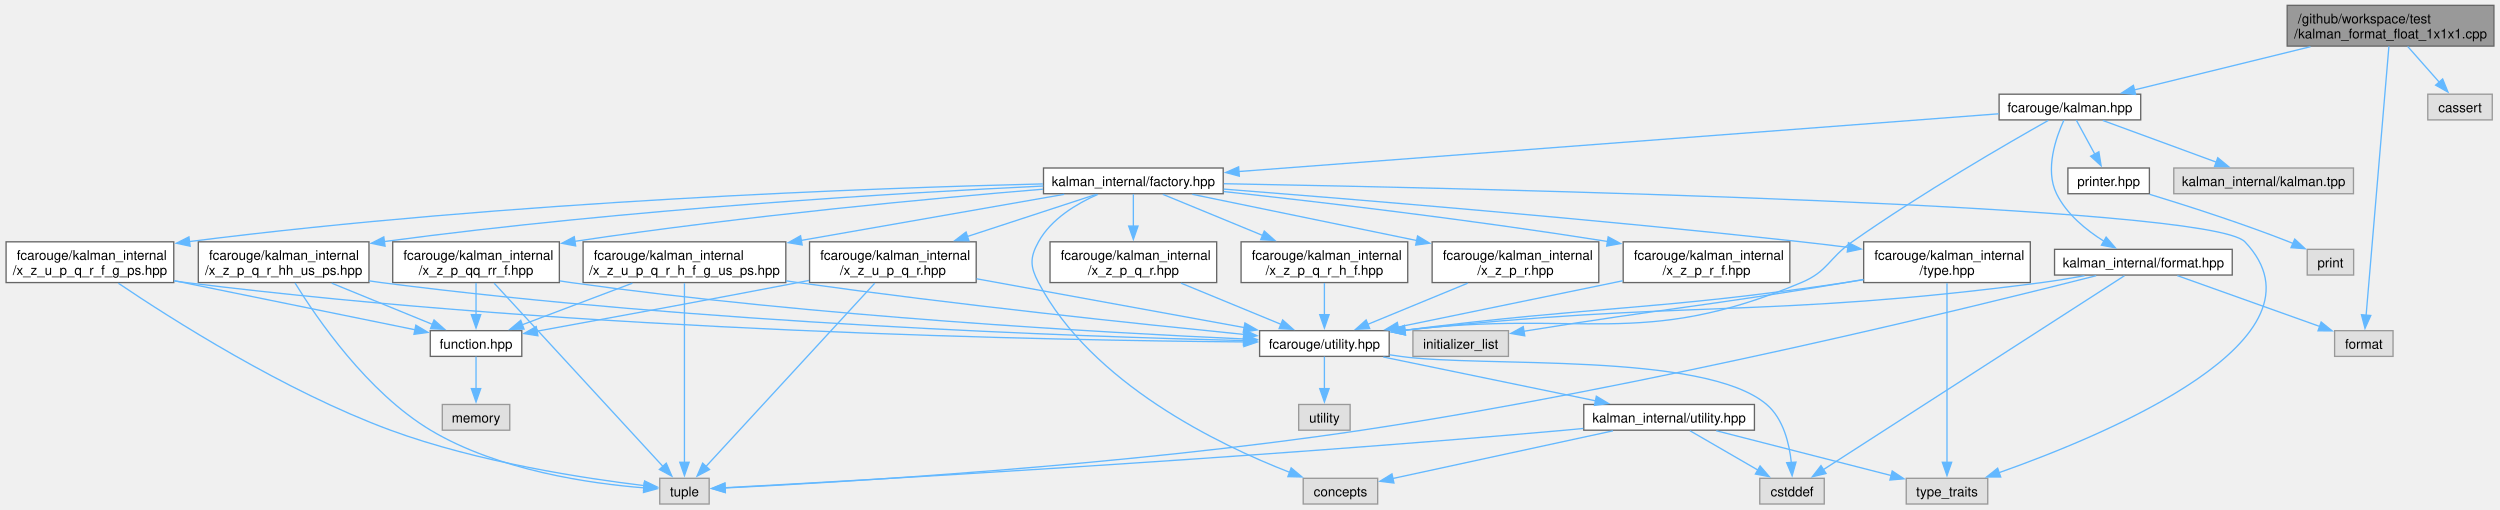
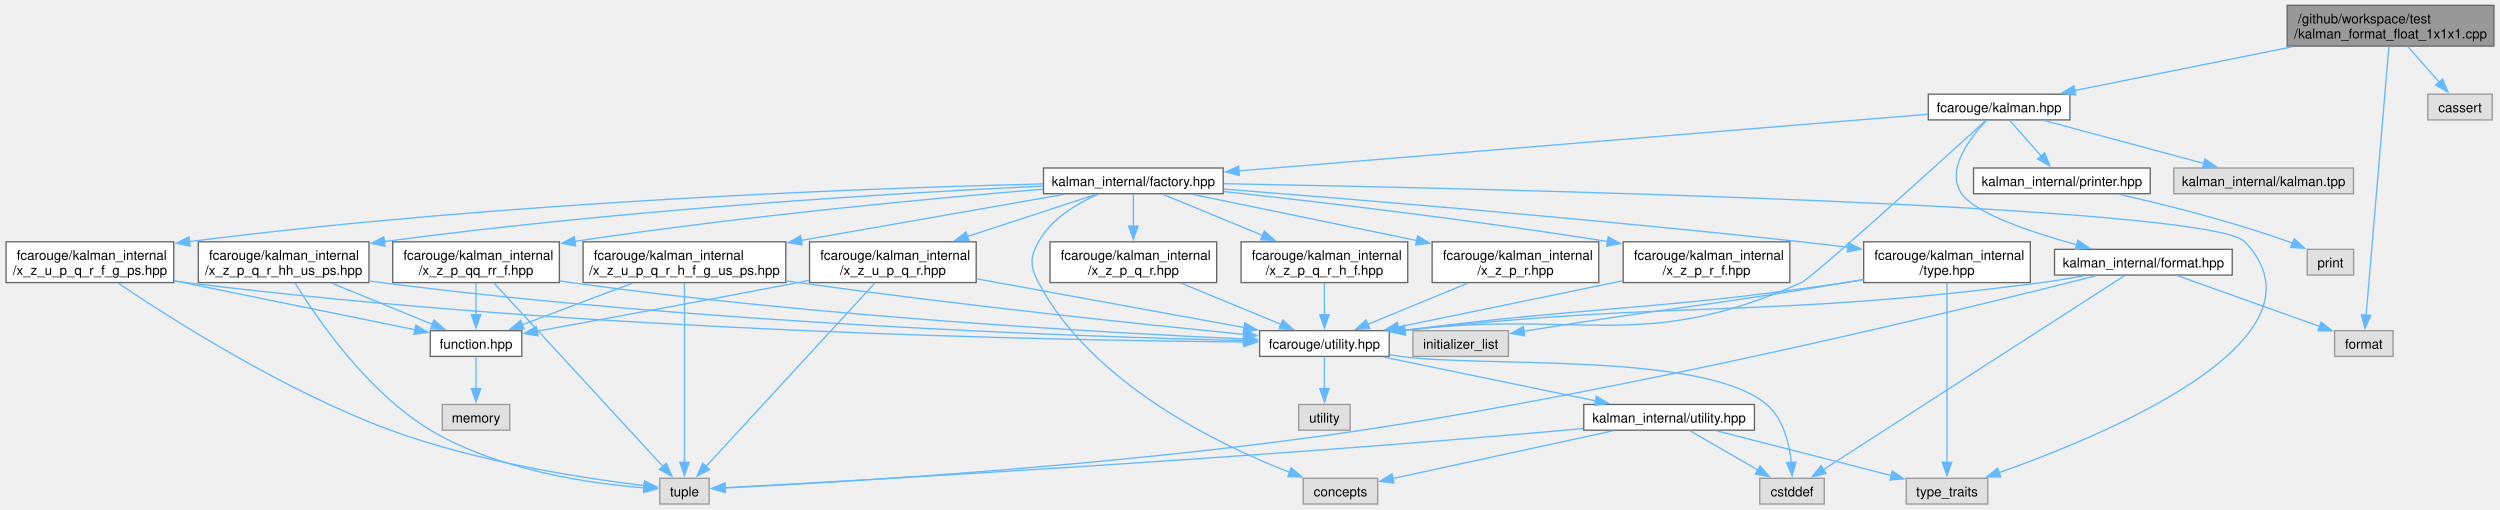
<svg xmlns="http://www.w3.org/2000/svg" xmlns:xlink="http://www.w3.org/1999/xlink" width="1870pt" height="381pt" viewBox="0.00 0.00 1870.12 381.25">
  <g id="graph0" class="graph" transform="scale(1 1) rotate(0) translate(4 377.25)">
    <g id="Node000001" class="node">
      <g id="a_Node000001">
        <a xlink:title=" ">
          <polygon fill="#999999" stroke="#666666" points="1862.12,-373.25 1707.38,-373.25 1707.38,-342.75 1862.12,-342.75 1862.12,-373.25" />
          <text text-anchor="start" x="1715.38" y="-359.75" font-family="Helvetica,sans-Serif" font-size="10.00">/github/workspace/test</text>
          <text text-anchor="middle" x="1784.75" y="-348.5" font-family="Helvetica,sans-Serif" font-size="10.00">/kalman_format_float_1x1x1.cpp</text>
        </a>
      </g>
    </g>
    <g id="Node000002" class="node">
      <g id="a_Node000002">
        <a xlink:href="kalman_8hpp.xhtml" target="_top" xlink:title="The Kalman filter class and library top-level header.">
-           <polygon fill="white" stroke="#666666" points="1597.75,-306.75 1491.75,-306.75 1491.75,-287.5 1597.75,-287.5 1597.75,-306.75" />
-           <text text-anchor="middle" x="1544.75" y="-293.25" font-family="Helvetica,sans-Serif" font-size="10.00">fcarouge/kalman.hpp</text>
+           <polygon fill="white" stroke="#666666" points="1544.75,-306.75 1438.75,-306.75 1438.75,-287.5 1544.75,-287.5 1544.75,-306.75" />
+           <text text-anchor="middle" x="1491.75" y="-293.25" font-family="Helvetica,sans-Serif" font-size="10.00">fcarouge/kalman.hpp</text>
        </a>
      </g>
    </g>
    <g id="edge1_Node000001_Node000002" class="edge">
      <g id="a_edge1_Node000001_Node000002">
        <a xlink:title=" ">
-           <path fill="none" stroke="#63b8ff" d="M1724.81,-342.3C1683.99,-332.28 1630.68,-319.21 1592.69,-309.88" />
-           <polygon fill="#63b8ff" stroke="#63b8ff" points="1593.93,-306.58 1583.38,-307.6 1592.26,-313.38 1593.93,-306.58" />
+           <path fill="none" stroke="#63b8ff" d="M1711.57,-342.3C1660.99,-332.13 1594.7,-318.81 1548.2,-309.47" />
+           <polygon fill="#63b8ff" stroke="#63b8ff" points="1549.09,-306.08 1538.6,-307.54 1547.71,-312.94 1549.09,-306.08" />
        </a>
      </g>
    </g>
    <g id="Node000025" class="node">
      <g id="a_Node000025">
        <a xlink:title=" ">
          <polygon fill="#e0e0e0" stroke="#999999" points="1786.62,-129.75 1742.88,-129.75 1742.88,-110.5 1786.62,-110.5 1786.62,-129.75" />
          <text text-anchor="middle" x="1764.75" y="-116.25" font-family="Helvetica,sans-Serif" font-size="10.00">format</text>
        </a>
      </g>
    </g>
    <g id="edge55_Node000001_Node000025" class="edge">
      <g id="a_edge55_Node000001_Node000025">
        <a xlink:title=" ">
          <path fill="none" stroke="#63b8ff" d="M1783.53,-342.6C1780.1,-302.19 1770.39,-187.65 1766.45,-141.13" />
          <polygon fill="#63b8ff" stroke="#63b8ff" points="1769.96,-141.11 1765.62,-131.44 1762.98,-141.7 1769.96,-141.11" />
        </a>
      </g>
    </g>
    <g id="Node000029" class="node">
      <g id="a_Node000029">
        <a xlink:title=" ">
          <polygon fill="#e0e0e0" stroke="#999999" points="1860.88,-306.75 1812.62,-306.75 1812.62,-287.5 1860.88,-287.5 1860.88,-306.75" />
          <text text-anchor="middle" x="1836.75" y="-293.25" font-family="Helvetica,sans-Serif" font-size="10.00">cassert</text>
        </a>
      </g>
    </g>
    <g id="edge54_Node000001_Node000029" class="edge">
      <g id="a_edge54_Node000001_Node000029">
        <a xlink:title=" ">
          <path fill="none" stroke="#63b8ff" d="M1797.6,-342.45C1804.76,-334.34 1813.72,-324.2 1821.26,-315.66" />
          <polygon fill="#63b8ff" stroke="#63b8ff" points="1823.74,-318.15 1827.73,-308.34 1818.49,-313.51 1823.74,-318.15" />
        </a>
      </g>
    </g>
    <g id="Node000003" class="node">
      <g id="a_Node000003">
        <a xlink:href="factory_8hpp.xhtml" target="_top" xlink:title=" ">
          <polygon fill="white" stroke="#666666" points="911,-251.5 776.5,-251.5 776.5,-232.25 911,-232.25 911,-251.5" />
          <text text-anchor="middle" x="843.75" y="-238" font-family="Helvetica,sans-Serif" font-size="10.00">kalman_internal/factory.hpp</text>
        </a>
      </g>
    </g>
    <g id="edge2_Node000002_Node000003" class="edge">
      <g id="a_edge2_Node000002_Node000003">
        <a xlink:title=" ">
-           <path fill="none" stroke="#63b8ff" d="M1491.49,-292.08C1369,-282.77 1066.79,-259.82 922.67,-248.87" />
-           <polygon fill="#63b8ff" stroke="#63b8ff" points="923.06,-245.39 912.82,-248.12 922.53,-252.37 923.06,-245.39" />
+           <path fill="none" stroke="#63b8ff" d="M1438.45,-291.74C1324.45,-282.38 1056.5,-260.36 922.68,-249.36" />
+           <polygon fill="#63b8ff" stroke="#63b8ff" points="923.09,-245.88 912.84,-248.55 922.52,-252.86 923.09,-245.88" />
        </a>
      </g>
    </g>
    <g id="Node000005" class="node">
      <g id="a_Node000005">
        <a xlink:href="utility_8hpp.xhtml" target="_top" xlink:title="The collection of utilities supporting the library.">
          <polygon fill="white" stroke="#666666" points="1035.25,-129.75 938.25,-129.75 938.25,-110.5 1035.25,-110.5 1035.25,-129.75" />
          <text text-anchor="middle" x="986.75" y="-116.25" font-family="Helvetica,sans-Serif" font-size="10.00">fcarouge/utility.hpp</text>
        </a>
      </g>
    </g>
    <g id="edge52_Node000002_Node000005" class="edge">
      <g id="a_edge52_Node000002_Node000005">
        <a xlink:title=" ">
-           <path fill="none" stroke="#63b8ff" d="M1528.59,-287.13C1498.81,-270.37 1433.6,-232.72 1381.75,-196.25 1364.04,-183.79 1363.71,-174.14 1343.75,-165.75 1223.34,-115.14 1179.24,-146 1046.93,-130.07" />
-           <polygon fill="#63b8ff" stroke="#63b8ff" points="1047.42,-126.6 1037.05,-128.8 1046.53,-133.55 1047.42,-126.6" />
+           <path fill="none" stroke="#63b8ff" d="M1481.78,-287.05C1449.91,-258.08 1352.11,-169.49 1343.75,-165.75 1224.53,-112.39 1179.31,-145.85 1046.93,-130.06" />
+           <polygon fill="#63b8ff" stroke="#63b8ff" points="1047.42,-126.6 1037.05,-128.8 1046.53,-133.54 1047.42,-126.6" />
        </a>
      </g>
    </g>
    <g id="Node000024" class="node">
      <g id="a_Node000024">
        <a xlink:href="format_8hpp.xhtml" target="_top" xlink:title="Formatting support for the Kalman filter.">
          <polygon fill="white" stroke="#666666" points="1666.25,-190.62 1533.25,-190.62 1533.25,-171.38 1666.25,-171.38 1666.25,-190.62" />
          <text text-anchor="middle" x="1599.75" y="-177.12" font-family="Helvetica,sans-Serif" font-size="10.00">kalman_internal/format.hpp</text>
        </a>
      </g>
    </g>
    <g id="edge45_Node000002_Node000024" class="edge">
      <g id="a_edge45_Node000002_Node000024">
        <a xlink:title=" ">
-           <path fill="none" stroke="#63b8ff" d="M1540.28,-287.37C1534.41,-274.6 1525.85,-250.39 1534.75,-232.25 1542.21,-217.05 1556.74,-205.14 1570.16,-196.74" />
-           <polygon fill="#63b8ff" stroke="#63b8ff" points="1571.87,-199.79 1578.77,-191.76 1568.37,-193.73 1571.87,-199.79" />
+           <path fill="none" stroke="#63b8ff" d="M1482.52,-287.31C1470.2,-274.45 1451.29,-250.13 1463.75,-232.25 1474.07,-217.43 1515.54,-203.44 1550,-194" />
+           <polygon fill="#63b8ff" stroke="#63b8ff" points="1550.67,-197.45 1559.43,-191.49 1548.87,-190.68 1550.67,-197.45" />
        </a>
      </g>
    </g>
    <g id="Node000026" class="node">
      <g id="a_Node000026">
        <a xlink:href="printer_8hpp.xhtml" target="_top" xlink:title="Filter decoration support for printing operations.">
-           <polygon fill="white" stroke="#666666" points="1604.25,-251.5 1543.25,-251.5 1543.25,-232.25 1604.25,-232.25 1604.25,-251.5" />
-           <text text-anchor="middle" x="1573.75" y="-238" font-family="Helvetica,sans-Serif" font-size="10.00">printer.hpp</text>
+           <polygon fill="white" stroke="#666666" points="1604.88,-251.5 1472.62,-251.5 1472.62,-232.25 1604.88,-232.25 1604.88,-251.5" />
+           <text text-anchor="middle" x="1538.75" y="-238" font-family="Helvetica,sans-Serif" font-size="10.00">kalman_internal/printer.hpp</text>
        </a>
      </g>
    </g>
    <g id="edge50_Node000002_Node000026" class="edge">
      <g id="a_edge50_Node000002_Node000026">
        <a xlink:title=" ">
-           <path fill="none" stroke="#63b8ff" d="M1549.54,-287.33C1553.29,-280.44 1558.66,-270.59 1563.38,-261.91" />
-           <polygon fill="#63b8ff" stroke="#63b8ff" points="1566.42,-263.64 1568.13,-253.19 1560.28,-260.3 1566.42,-263.64" />
+           <path fill="none" stroke="#63b8ff" d="M1499.51,-287.33C1505.94,-280.05 1515.26,-269.48 1523.21,-260.48" />
+           <polygon fill="#63b8ff" stroke="#63b8ff" points="1525.83,-262.81 1529.82,-252.99 1520.58,-258.18 1525.83,-262.81" />
        </a>
      </g>
    </g>
    <g id="Node000028" class="node">
      <g id="a_Node000028">
        <a xlink:title=" ">
          <polygon fill="#e0e0e0" stroke="#999999" points="1757,-251.5 1622.5,-251.5 1622.5,-232.25 1757,-232.25 1757,-251.5" />
          <text text-anchor="middle" x="1689.75" y="-238" font-family="Helvetica,sans-Serif" font-size="10.00">kalman_internal/kalman.tpp</text>
        </a>
      </g>
    </g>
    <g id="edge53_Node000002_Node000028" class="edge">
      <g id="a_edge53_Node000002_Node000028">
        <a xlink:title=" ">
-           <path fill="none" stroke="#63b8ff" d="M1569.35,-287.09C1592.68,-278.52 1627.99,-265.56 1654.35,-255.88" />
-           <polygon fill="#63b8ff" stroke="#63b8ff" points="1655.43,-259.21 1663.61,-252.47 1653.02,-252.64 1655.43,-259.21" />
+           <path fill="none" stroke="#63b8ff" d="M1525.34,-287.09C1558.33,-278.22 1608.88,-264.62 1645.21,-254.85" />
+           <polygon fill="#63b8ff" stroke="#63b8ff" points="1645.79,-258.32 1654.54,-252.35 1643.97,-251.56 1645.79,-258.32" />
        </a>
      </g>
    </g>
    <g id="Node000004" class="node">
      <g id="a_Node000004">
        <a xlink:href="type_8hpp.xhtml" target="_top" xlink:title=" ">
          <polygon fill="white" stroke="#666666" points="1515.12,-196.25 1390.38,-196.25 1390.38,-165.75 1515.12,-165.75 1515.12,-196.25" />
          <text text-anchor="start" x="1398.38" y="-182.75" font-family="Helvetica,sans-Serif" font-size="10.00">fcarouge/kalman_internal</text>
          <text text-anchor="middle" x="1452.75" y="-171.5" font-family="Helvetica,sans-Serif" font-size="10.00">/type.hpp</text>
        </a>
      </g>
    </g>
    <g id="edge3_Node000003_Node000004" class="edge">
      <g id="a_edge3_Node000003_Node000004">
        <a xlink:title=" ">
          <path fill="none" stroke="#63b8ff" d="M911.37,-235.72C1007.55,-228.2 1189.33,-213.23 1343.75,-196.25 1355.11,-195 1367.11,-193.56 1378.84,-192.08" />
          <polygon fill="#63b8ff" stroke="#63b8ff" points="1379,-195.59 1388.48,-190.85 1378.11,-188.64 1379,-195.59" />
        </a>
      </g>
    </g>
    <g id="Node000007" class="node">
      <g id="a_Node000007">
        <a xlink:title=" ">
          <polygon fill="#e0e0e0" stroke="#999999" points="1026.62,-19.25 970.88,-19.25 970.88,0 1026.62,0 1026.62,-19.25" />
          <text text-anchor="middle" x="998.75" y="-5.75" font-family="Helvetica,sans-Serif" font-size="10.00">concepts</text>
        </a>
      </g>
    </g>
    <g id="edge43_Node000003_Node000007" class="edge">
      <g id="a_edge43_Node000003_Node000007">
        <a xlink:title=" ">
          <path fill="none" stroke="#63b8ff" d="M817.17,-231.76C801.2,-224.75 782.19,-213.33 772.75,-196.25 766.19,-184.39 766.43,-177.74 772.75,-165.75 812.49,-90.27 907.38,-44.44 960.71,-23.74" />
          <polygon fill="#63b8ff" stroke="#63b8ff" points="961.88,-27.04 970,-20.24 959.41,-20.49 961.88,-27.04" />
        </a>
      </g>
    </g>
    <g id="Node000010" class="node">
      <g id="a_Node000010">
        <a xlink:title=" ">
          <polygon fill="#e0e0e0" stroke="#999999" points="1483.25,-19.25 1422.25,-19.25 1422.25,0 1483.25,0 1483.25,-19.25" />
          <text text-anchor="middle" x="1452.75" y="-5.75" font-family="Helvetica,sans-Serif" font-size="10.00">type_traits</text>
        </a>
      </g>
    </g>
    <g id="edge44_Node000003_Node000010" class="edge">
      <g id="a_edge44_Node000003_Node000010">
        <a xlink:title=" ">
          <path fill="none" stroke="#63b8ff" d="M911.46,-239.75C1105.21,-236.21 1649.6,-223.84 1675.75,-196.25 1744.59,-123.62 1572.3,-51.93 1491.67,-23.46" />
          <polygon fill="#63b8ff" stroke="#63b8ff" points="1492.96,-20.2 1482.36,-20.23 1490.66,-26.82 1492.96,-20.2" />
        </a>
      </g>
    </g>
    <g id="Node000013" class="node">
      <g id="a_Node000013">
        <a xlink:href="x__z__p__q__r_8hpp.xhtml" target="_top" xlink:title=" ">
          <polygon fill="white" stroke="#666666" points="906.12,-196.25 781.38,-196.25 781.38,-165.75 906.12,-165.75 906.12,-196.25" />
          <text text-anchor="start" x="789.38" y="-182.75" font-family="Helvetica,sans-Serif" font-size="10.00">fcarouge/kalman_internal</text>
          <text text-anchor="middle" x="843.75" y="-171.5" font-family="Helvetica,sans-Serif" font-size="10.00">/x_z_p_q_r.hpp</text>
        </a>
      </g>
    </g>
    <g id="edge14_Node000003_Node000013" class="edge">
      <g id="a_edge14_Node000003_Node000013">
        <a xlink:title=" ">
          <path fill="none" stroke="#63b8ff" d="M843.75,-231.93C843.75,-225.48 843.75,-216.41 843.75,-207.76" />
          <polygon fill="#63b8ff" stroke="#63b8ff" points="847.25,-208.05 843.75,-198.05 840.25,-208.05 847.25,-208.05" />
        </a>
      </g>
    </g>
    <g id="Node000014" class="node">
      <g id="a_Node000014">
        <a xlink:href="x__z__p__q__r__h__f_8hpp.xhtml" target="_top" xlink:title=" ">
          <polygon fill="white" stroke="#666666" points="1049.12,-196.25 924.38,-196.25 924.38,-165.75 1049.12,-165.75 1049.12,-196.25" />
          <text text-anchor="start" x="932.38" y="-182.75" font-family="Helvetica,sans-Serif" font-size="10.00">fcarouge/kalman_internal</text>
          <text text-anchor="middle" x="986.75" y="-171.5" font-family="Helvetica,sans-Serif" font-size="10.00">/x_z_p_q_r_h_f.hpp</text>
        </a>
      </g>
    </g>
    <g id="edge16_Node000003_Node000014" class="edge">
      <g id="a_edge16_Node000003_Node000014">
        <a xlink:title=" ">
          <path fill="none" stroke="#63b8ff" d="M865.78,-231.8C885.66,-223.62 915.55,-211.31 940.64,-200.98" />
          <polygon fill="#63b8ff" stroke="#63b8ff" points="941.74,-204.31 949.66,-197.27 939.08,-197.84 941.74,-204.31" />
        </a>
      </g>
    </g>
    <g id="Node000015" class="node">
      <g id="a_Node000015">
        <a xlink:href="x__z__p__q__r__hh__us__ps_8hpp.xhtml" target="_top" xlink:title=" ">
          <polygon fill="white" stroke="#666666" points="271.62,-196.25 143.88,-196.25 143.88,-165.75 271.62,-165.75 271.62,-196.25" />
          <text text-anchor="start" x="151.88" y="-182.75" font-family="Helvetica,sans-Serif" font-size="10.00">fcarouge/kalman_internal</text>
          <text text-anchor="middle" x="207.75" y="-171.5" font-family="Helvetica,sans-Serif" font-size="10.00">/x_z_p_q_r_hh_us_ps.hpp</text>
        </a>
      </g>
    </g>
    <g id="edge18_Node000003_Node000015" class="edge">
      <g id="a_edge18_Node000003_Node000015">
        <a xlink:title=" ">
          <path fill="none" stroke="#63b8ff" d="M776.32,-238.01C672.53,-233.06 467.2,-221.09 283.03,-196.45" />
          <polygon fill="#63b8ff" stroke="#63b8ff" points="283.65,-193 273.28,-195.13 282.71,-199.94 283.65,-193" />
        </a>
      </g>
    </g>
    <g id="Node000018" class="node">
      <g id="a_Node000018">
        <a xlink:href="x__z__p__qq__rr__f_8hpp.xhtml" target="_top" xlink:title=" ">
          <polygon fill="white" stroke="#666666" points="414.12,-196.25 289.38,-196.25 289.38,-165.75 414.12,-165.75 414.12,-196.25" />
          <text text-anchor="start" x="297.38" y="-182.75" font-family="Helvetica,sans-Serif" font-size="10.00">fcarouge/kalman_internal</text>
          <text text-anchor="middle" x="351.75" y="-171.5" font-family="Helvetica,sans-Serif" font-size="10.00">/x_z_p_qq_rr_f.hpp</text>
        </a>
      </g>
    </g>
    <g id="edge23_Node000003_Node000018" class="edge">
      <g id="a_edge23_Node000003_Node000018">
        <a xlink:title=" ">
          <path fill="none" stroke="#63b8ff" d="M776.06,-235.64C695.03,-228.94 555.02,-215.99 425.69,-196.61" />
          <polygon fill="#63b8ff" stroke="#63b8ff" points="426.32,-193.17 415.91,-195.13 425.27,-200.09 426.32,-193.17" />
        </a>
      </g>
    </g>
    <g id="Node000019" class="node">
      <g id="a_Node000019">
        <a xlink:href="x__z__p__r_8hpp.xhtml" target="_top" xlink:title=" ">
          <polygon fill="white" stroke="#666666" points="1192.12,-196.25 1067.38,-196.25 1067.38,-165.75 1192.12,-165.75 1192.12,-196.25" />
          <text text-anchor="start" x="1075.38" y="-182.75" font-family="Helvetica,sans-Serif" font-size="10.00">fcarouge/kalman_internal</text>
          <text text-anchor="middle" x="1129.75" y="-171.5" font-family="Helvetica,sans-Serif" font-size="10.00">/x_z_p_r.hpp</text>
        </a>
      </g>
    </g>
    <g id="edge27_Node000003_Node000019" class="edge">
      <g id="a_edge27_Node000003_Node000019">
        <a xlink:title=" ">
          <path fill="none" stroke="#63b8ff" d="M887.81,-231.8C932.57,-222.59 1002.71,-208.15 1055.96,-197.19" />
          <polygon fill="#63b8ff" stroke="#63b8ff" points="1056.48,-200.66 1065.57,-195.21 1055.07,-193.8 1056.48,-200.66" />
        </a>
      </g>
    </g>
    <g id="Node000020" class="node">
      <g id="a_Node000020">
        <a xlink:href="x__z__p__r__f_8hpp.xhtml" target="_top" xlink:title=" ">
          <polygon fill="white" stroke="#666666" points="1335.12,-196.25 1210.38,-196.25 1210.38,-165.75 1335.12,-165.75 1335.12,-196.25" />
          <text text-anchor="start" x="1218.38" y="-182.75" font-family="Helvetica,sans-Serif" font-size="10.00">fcarouge/kalman_internal</text>
          <text text-anchor="middle" x="1272.75" y="-171.5" font-family="Helvetica,sans-Serif" font-size="10.00">/x_z_p_r_f.hpp</text>
        </a>
      </g>
    </g>
    <g id="edge29_Node000003_Node000020" class="edge">
      <g id="a_edge29_Node000003_Node000020">
        <a xlink:title=" ">
          <path fill="none" stroke="#63b8ff" d="M911.4,-233.87C980.89,-226.34 1092.44,-213.36 1198.71,-196.5" />
          <polygon fill="#63b8ff" stroke="#63b8ff" points="1199.15,-199.98 1208.47,-194.94 1198.05,-193.06 1199.15,-199.98" />
        </a>
      </g>
    </g>
    <g id="Node000021" class="node">
      <g id="a_Node000021">
        <a xlink:href="x__z__u__p__q__r_8hpp.xhtml" target="_top" xlink:title=" ">
          <polygon fill="white" stroke="#666666" points="726.12,-196.25 601.38,-196.25 601.38,-165.75 726.12,-165.75 726.12,-196.25" />
          <text text-anchor="start" x="609.38" y="-182.75" font-family="Helvetica,sans-Serif" font-size="10.00">fcarouge/kalman_internal</text>
          <text text-anchor="middle" x="663.75" y="-171.5" font-family="Helvetica,sans-Serif" font-size="10.00">/x_z_u_p_q_r.hpp</text>
        </a>
      </g>
    </g>
    <g id="edge31_Node000003_Node000021" class="edge">
      <g id="a_edge31_Node000003_Node000021">
        <a xlink:title=" ">
          <path fill="none" stroke="#63b8ff" d="M816.02,-231.8C790.33,-223.4 751.35,-210.65 719.26,-200.16" />
          <polygon fill="#63b8ff" stroke="#63b8ff" points="720.71,-196.95 710.12,-197.17 718.53,-203.6 720.71,-196.95" />
        </a>
      </g>
    </g>
    <g id="Node000022" class="node">
      <g id="a_Node000022">
        <a xlink:href="x__z__u__p__q__r__f__g__ps_8hpp.xhtml" target="_top" xlink:title=" ">
          <polygon fill="white" stroke="#666666" points="125.5,-196.25 0,-196.25 0,-165.75 125.5,-165.75 125.5,-196.25" />
          <text text-anchor="start" x="8" y="-182.75" font-family="Helvetica,sans-Serif" font-size="10.00">fcarouge/kalman_internal</text>
          <text text-anchor="middle" x="62.75" y="-171.5" font-family="Helvetica,sans-Serif" font-size="10.00">/x_z_u_p_q_r_f_g_ps.hpp</text>
        </a>
      </g>
    </g>
    <g id="edge35_Node000003_Node000022" class="edge">
      <g id="a_edge35_Node000003_Node000022">
        <a xlink:title=" ">
          <path fill="none" stroke="#63b8ff" d="M776.01,-239.6C651.43,-236.59 377.43,-226.96 136.95,-196.41" />
          <polygon fill="#63b8ff" stroke="#63b8ff" points="137.75,-192.99 127.39,-195.18 136.86,-199.93 137.75,-192.99" />
        </a>
      </g>
    </g>
    <g id="Node000023" class="node">
      <g id="a_Node000023">
        <a xlink:href="x__z__u__p__q__r__h__f__g__us__ps_8hpp.xhtml" target="_top" xlink:title=" ">
          <polygon fill="white" stroke="#666666" points="583.62,-196.25 431.88,-196.25 431.88,-165.75 583.62,-165.75 583.62,-196.25" />
          <text text-anchor="start" x="439.88" y="-182.75" font-family="Helvetica,sans-Serif" font-size="10.00">fcarouge/kalman_internal</text>
          <text text-anchor="middle" x="507.75" y="-171.5" font-family="Helvetica,sans-Serif" font-size="10.00">/x_z_u_p_q_r_h_f_g_us_ps.hpp</text>
        </a>
      </g>
    </g>
    <g id="edge39_Node000003_Node000023" class="edge">
      <g id="a_edge39_Node000003_Node000023">
        <a xlink:title=" ">
          <path fill="none" stroke="#63b8ff" d="M791.99,-231.8C739.54,-222.62 657.46,-208.23 594.95,-197.28" />
          <polygon fill="#63b8ff" stroke="#63b8ff" points="595.86,-193.89 585.41,-195.61 594.65,-200.78 595.86,-193.89" />
        </a>
      </g>
    </g>
    <g id="edge4_Node000004_Node000005" class="edge">
      <g id="a_edge4_Node000004_Node000005">
        <a xlink:title=" ">
          <path fill="none" stroke="#63b8ff" d="M1390.19,-167.87C1385.65,-167.11 1381.13,-166.4 1376.75,-165.75 1233.08,-144.55 1193.3,-148.67 1046.75,-130.09" />
          <polygon fill="#63b8ff" stroke="#63b8ff" points="1047.41,-126.64 1037.05,-128.84 1046.52,-133.59 1047.41,-126.64" />
        </a>
      </g>
    </g>
    <g id="edge13_Node000004_Node000010" class="edge">
      <g id="a_edge13_Node000004_Node000010">
        <a xlink:title=" ">
          <path fill="none" stroke="#63b8ff" d="M1452.75,-165.27C1452.75,-135.01 1452.75,-65.8 1452.75,-31.16" />
          <polygon fill="#63b8ff" stroke="#63b8ff" points="1456.25,-31.25 1452.75,-21.25 1449.25,-31.25 1456.25,-31.25" />
        </a>
      </g>
    </g>
    <g id="Node000012" class="node">
      <g id="a_Node000012">
        <a xlink:title=" ">
          <polygon fill="#e0e0e0" stroke="#999999" points="1124.5,-129.75 1053,-129.75 1053,-110.5 1124.5,-110.5 1124.5,-129.75" />
          <text text-anchor="middle" x="1088.75" y="-116.25" font-family="Helvetica,sans-Serif" font-size="10.00">initializer_list</text>
        </a>
      </g>
    </g>
    <g id="edge12_Node000004_Node000012" class="edge">
      <g id="a_edge12_Node000004_Node000012">
        <a xlink:title=" ">
          <path fill="none" stroke="#63b8ff" d="M1390.16,-168.08C1385.62,-167.28 1381.12,-166.49 1376.75,-165.75 1271.27,-147.89 1244.36,-146.84 1138.75,-129.75 1137.76,-129.59 1136.76,-129.43 1135.75,-129.26" />
          <polygon fill="#63b8ff" stroke="#63b8ff" points="1136.72,-125.87 1126.28,-127.68 1135.57,-132.78 1136.72,-125.87" />
        </a>
      </g>
    </g>
    <g id="Node000006" class="node">
      <g id="a_Node000006">
        <a xlink:href="kalman__internal_2utility_8hpp.xhtml" target="_top" xlink:title=" ">
          <polygon fill="white" stroke="#666666" points="1308.62,-74.5 1180.88,-74.5 1180.88,-55.25 1308.62,-55.25 1308.62,-74.5" />
          <text text-anchor="middle" x="1244.75" y="-61" font-family="Helvetica,sans-Serif" font-size="10.00">kalman_internal/utility.hpp</text>
        </a>
      </g>
    </g>
    <g id="edge5_Node000005_Node000006" class="edge">
      <g id="a_edge5_Node000005_Node000006">
        <a xlink:title=" ">
          <path fill="none" stroke="#63b8ff" d="M1030.81,-110.03C1074.78,-100.96 1142.45,-86.99 1189.88,-77.2" />
          <polygon fill="#63b8ff" stroke="#63b8ff" points="1190.3,-80.69 1199.39,-75.24 1188.89,-73.83 1190.3,-80.69" />
        </a>
      </g>
    </g>
    <g id="Node000008" class="node">
      <g id="a_Node000008">
        <a xlink:title=" ">
          <polygon fill="#e0e0e0" stroke="#999999" points="1360.88,-19.25 1312.62,-19.25 1312.62,0 1360.88,0 1360.88,-19.25" />
          <text text-anchor="middle" x="1336.75" y="-5.75" font-family="Helvetica,sans-Serif" font-size="10.00">cstddef</text>
        </a>
      </g>
    </g>
    <g id="edge10_Node000005_Node000008" class="edge">
      <g id="a_edge10_Node000005_Node000008">
        <a xlink:title=" ">
          <path fill="none" stroke="#63b8ff" d="M1035.56,-111.68C1038.33,-111.27 1041.07,-110.88 1043.75,-110.5 1104.56,-101.91 1271.02,-114.35 1317.75,-74.5 1330.28,-63.82 1334.75,-45.27 1336.25,-30.91" />
          <polygon fill="#63b8ff" stroke="#63b8ff" points="1339.73,-31.37 1336.84,-21.17 1332.74,-30.94 1339.73,-31.37" />
        </a>
      </g>
    </g>
    <g id="Node000011" class="node">
      <g id="a_Node000011">
        <a xlink:title=" ">
          <polygon fill="#e0e0e0" stroke="#999999" points="1006,-74.5 967.5,-74.5 967.5,-55.25 1006,-55.25 1006,-74.5" />
          <text text-anchor="middle" x="986.75" y="-61" font-family="Helvetica,sans-Serif" font-size="10.00">utility</text>
        </a>
      </g>
    </g>
    <g id="edge11_Node000005_Node000011" class="edge">
      <g id="a_edge11_Node000005_Node000011">
        <a xlink:title=" ">
          <path fill="none" stroke="#63b8ff" d="M986.75,-110.33C986.75,-103.82 986.75,-94.67 986.75,-86.37" />
          <polygon fill="#63b8ff" stroke="#63b8ff" points="990.25,-86.37 986.75,-76.37 983.25,-86.37 990.25,-86.37" />
        </a>
      </g>
    </g>
    <g id="edge6_Node000006_Node000007" class="edge">
      <g id="a_edge6_Node000006_Node000007">
        <a xlink:title=" ">
          <path fill="none" stroke="#63b8ff" d="M1202.74,-54.78C1156.54,-44.78 1082.89,-28.84 1037.87,-19.09" />
          <polygon fill="#63b8ff" stroke="#63b8ff" points="1038.79,-15.71 1028.28,-17.02 1037.31,-22.55 1038.79,-15.71" />
        </a>
      </g>
    </g>
    <g id="edge7_Node000006_Node000008" class="edge">
      <g id="a_edge7_Node000006_Node000008">
        <a xlink:title=" ">
          <path fill="none" stroke="#63b8ff" d="M1260.36,-54.84C1274.37,-46.73 1295.18,-34.68 1311.55,-25.21" />
          <polygon fill="#63b8ff" stroke="#63b8ff" points="1312.86,-28.5 1319.76,-20.46 1309.35,-22.44 1312.86,-28.5" />
        </a>
      </g>
    </g>
    <g id="Node000009" class="node">
      <g id="a_Node000009">
        <a xlink:title=" ">
          <polygon fill="#e0e0e0" stroke="#999999" points="526.25,-19.25 489.25,-19.25 489.25,0 526.25,0 526.25,-19.25" />
          <text text-anchor="middle" x="507.75" y="-5.75" font-family="Helvetica,sans-Serif" font-size="10.00">tuple</text>
        </a>
      </g>
    </g>
    <g id="edge8_Node000006_Node000009" class="edge">
      <g id="a_edge8_Node000006_Node000009">
        <a xlink:title=" ">
          <path fill="none" stroke="#63b8ff" d="M1180.5,-56.55C1175.85,-56.09 1171.23,-55.65 1166.75,-55.25 924.63,-33.68 631.63,-17.23 538.02,-12.22" />
          <polygon fill="#63b8ff" stroke="#63b8ff" points="538.33,-8.73 528.16,-11.69 537.96,-15.72 538.33,-8.73" />
        </a>
      </g>
    </g>
    <g id="edge9_Node000006_Node000010" class="edge">
      <g id="a_edge9_Node000006_Node000010">
        <a xlink:title=" ">
          <path fill="none" stroke="#63b8ff" d="M1280.03,-54.84C1316.32,-45.55 1372.82,-31.09 1411.23,-21.25" />
          <polygon fill="#63b8ff" stroke="#63b8ff" points="1411.76,-24.73 1420.58,-18.86 1410.02,-17.95 1411.76,-24.73" />
        </a>
      </g>
    </g>
    <g id="edge15_Node000013_Node000005" class="edge">
      <g id="a_edge15_Node000013_Node000005">
        <a xlink:title=" ">
          <path fill="none" stroke="#63b8ff" d="M879.47,-165.3C902.4,-155.85 931.94,-143.69 954.22,-134.52" />
          <polygon fill="#63b8ff" stroke="#63b8ff" points="955.51,-137.77 963.42,-130.73 952.84,-131.3 955.51,-137.77" />
        </a>
      </g>
    </g>
    <g id="edge17_Node000014_Node000005" class="edge">
      <g id="a_edge17_Node000014_Node000005">
        <a xlink:title=" ">
          <path fill="none" stroke="#63b8ff" d="M986.75,-165.45C986.75,-158.21 986.75,-149.34 986.75,-141.44" />
          <polygon fill="#63b8ff" stroke="#63b8ff" points="990.25,-141.71 986.75,-131.71 983.25,-141.71 990.25,-141.71" />
        </a>
      </g>
    </g>
    <g id="edge19_Node000015_Node000005" class="edge">
      <g id="a_edge19_Node000015_Node000005">
        <a xlink:title=" ">
          <path fill="none" stroke="#63b8ff" d="M271.77,-167.02C274.8,-166.55 277.8,-166.13 280.75,-165.75 518.53,-135.16 804.17,-125.27 926.44,-122.3" />
          <polygon fill="#63b8ff" stroke="#63b8ff" points="926.33,-125.81 936.24,-122.07 926.16,-118.81 926.33,-125.81" />
        </a>
      </g>
    </g>
    <g id="edge22_Node000015_Node000009" class="edge">
      <g id="a_edge22_Node000015_Node000009">
        <a xlink:title=" ">
          <path fill="none" stroke="#63b8ff" d="M216.27,-165.44C232.49,-139.08 270.43,-83.58 317.75,-55.25 368.36,-24.95 437.99,-15.23 477.38,-12.1" />
          <polygon fill="#63b8ff" stroke="#63b8ff" points="477.56,-15.6 487.3,-11.42 477.08,-8.61 477.56,-15.6" />
        </a>
      </g>
    </g>
    <g id="Node000016" class="node">
      <g id="a_Node000016">
        <a xlink:href="function_8hpp.xhtml" target="_top" xlink:title=" ">
          <polygon fill="white" stroke="#666666" points="386,-129.75 317.5,-129.75 317.5,-110.5 386,-110.5 386,-129.75" />
          <text text-anchor="middle" x="351.75" y="-116.25" font-family="Helvetica,sans-Serif" font-size="10.00">function.hpp</text>
        </a>
      </g>
    </g>
    <g id="edge20_Node000015_Node000016" class="edge">
      <g id="a_edge20_Node000015_Node000016">
        <a xlink:title=" ">
          <path fill="none" stroke="#63b8ff" d="M243.72,-165.3C266.91,-155.81 296.83,-143.58 319.3,-134.39" />
          <polygon fill="#63b8ff" stroke="#63b8ff" points="320.33,-137.75 328.27,-130.73 317.68,-131.27 320.33,-137.75" />
        </a>
      </g>
    </g>
    <g id="Node000017" class="node">
      <g id="a_Node000017">
        <a xlink:title=" ">
          <polygon fill="#e0e0e0" stroke="#999999" points="377,-74.5 326.5,-74.5 326.5,-55.25 377,-55.25 377,-74.5" />
          <text text-anchor="middle" x="351.75" y="-61" font-family="Helvetica,sans-Serif" font-size="10.00">memory</text>
        </a>
      </g>
    </g>
    <g id="edge21_Node000016_Node000017" class="edge">
      <g id="a_edge21_Node000016_Node000017">
        <a xlink:title=" ">
          <path fill="none" stroke="#63b8ff" d="M351.75,-110.33C351.75,-103.82 351.75,-94.67 351.75,-86.37" />
          <polygon fill="#63b8ff" stroke="#63b8ff" points="355.25,-86.37 351.75,-76.37 348.25,-86.37 355.25,-86.37" />
        </a>
      </g>
    </g>
    <g id="edge24_Node000018_Node000005" class="edge">
      <g id="a_edge24_Node000018_Node000005">
        <a xlink:title=" ">
          <path fill="none" stroke="#63b8ff" d="M414.4,-167C417.22,-166.55 420.01,-166.13 422.75,-165.75 605.18,-140.32 822.97,-128.2 926.43,-123.54" />
          <polygon fill="#63b8ff" stroke="#63b8ff" points="926.53,-127.04 936.37,-123.1 926.22,-120.04 926.53,-127.04" />
        </a>
      </g>
    </g>
    <g id="edge26_Node000018_Node000009" class="edge">
      <g id="a_edge26_Node000018_Node000009">
        <a xlink:title=" ">
          <path fill="none" stroke="#63b8ff" d="M365.32,-165.27C394.05,-134.07 460.9,-61.5 491.69,-28.06" />
          <polygon fill="#63b8ff" stroke="#63b8ff" points="494.13,-30.58 498.33,-20.85 488.98,-25.83 494.13,-30.58" />
        </a>
      </g>
    </g>
    <g id="edge25_Node000018_Node000016" class="edge">
      <g id="a_edge25_Node000018_Node000016">
        <a xlink:title=" ">
          <path fill="none" stroke="#63b8ff" d="M351.75,-165.45C351.75,-158.21 351.75,-149.34 351.75,-141.44" />
          <polygon fill="#63b8ff" stroke="#63b8ff" points="355.25,-141.71 351.75,-131.71 348.25,-141.71 355.25,-141.71" />
        </a>
      </g>
    </g>
    <g id="edge28_Node000019_Node000005" class="edge">
      <g id="a_edge28_Node000019_Node000005">
        <a xlink:title=" ">
          <path fill="none" stroke="#63b8ff" d="M1094.03,-165.3C1071.1,-155.85 1041.56,-143.69 1019.28,-134.52" />
          <polygon fill="#63b8ff" stroke="#63b8ff" points="1020.66,-131.3 1010.08,-130.73 1017.99,-137.77 1020.66,-131.3" />
        </a>
      </g>
    </g>
    <g id="edge30_Node000020_Node000005" class="edge">
      <g id="a_edge30_Node000020_Node000005">
        <a xlink:title=" ">
          <path fill="none" stroke="#63b8ff" d="M1209.99,-167.08C1159.75,-156.74 1089.98,-142.38 1041.88,-132.47" />
          <polygon fill="#63b8ff" stroke="#63b8ff" points="1042.73,-129.08 1032.23,-130.49 1041.32,-135.93 1042.73,-129.08" />
        </a>
      </g>
    </g>
    <g id="edge32_Node000021_Node000005" class="edge">
      <g id="a_edge32_Node000021_Node000005">
        <a xlink:title=" ">
          <path fill="none" stroke="#63b8ff" d="M726.41,-168.58C784.37,-158.01 869.93,-142.42 926.96,-132.02" />
          <polygon fill="#63b8ff" stroke="#63b8ff" points="927.27,-135.52 936.48,-130.29 926.01,-128.64 927.27,-135.52" />
        </a>
      </g>
    </g>
    <g id="edge34_Node000021_Node000009" class="edge">
      <g id="a_edge34_Node000021_Node000009">
        <a xlink:title=" ">
          <path fill="none" stroke="#63b8ff" d="M650.18,-165.27C621.45,-134.07 554.6,-61.5 523.81,-28.06" />
          <polygon fill="#63b8ff" stroke="#63b8ff" points="526.52,-25.83 517.17,-20.85 521.37,-30.58 526.52,-25.83" />
        </a>
      </g>
    </g>
    <g id="edge33_Node000021_Node000016" class="edge">
      <g id="a_edge33_Node000021_Node000016">
        <a xlink:title=" ">
          <path fill="none" stroke="#63b8ff" d="M601.04,-167.36C598.24,-166.81 595.47,-166.27 592.75,-165.75 524.67,-152.62 445.63,-138.12 397.15,-129.32" />
          <polygon fill="#63b8ff" stroke="#63b8ff" points="398.06,-125.93 387.59,-127.59 396.81,-132.82 398.06,-125.93" />
        </a>
      </g>
    </g>
    <g id="edge36_Node000022_Node000005" class="edge">
      <g id="a_edge36_Node000022_Node000005">
        <a xlink:title=" ">
          <path fill="none" stroke="#63b8ff" d="M125.88,-166.97C128.87,-166.52 131.84,-166.11 134.75,-165.75 430.33,-128.95 787.27,-122.43 926.78,-121.32" />
          <polygon fill="#63b8ff" stroke="#63b8ff" points="926.54,-124.83 936.51,-121.25 926.49,-117.83 926.54,-124.83" />
        </a>
      </g>
    </g>
    <g id="edge38_Node000022_Node000009" class="edge">
      <g id="a_edge38_Node000022_Node000009">
        <a xlink:title=" ">
          <path fill="none" stroke="#63b8ff" d="M84.03,-165.25C122.75,-139.1 208.12,-84.6 287.75,-55.25 353.12,-31.15 434.48,-18.95 477.61,-13.78" />
          <polygon fill="#63b8ff" stroke="#63b8ff" points="477.93,-17.27 487.47,-12.65 477.13,-10.31 477.93,-17.27" />
        </a>
      </g>
    </g>
    <g id="edge37_Node000022_Node000016" class="edge">
      <g id="a_edge37_Node000022_Node000016">
        <a xlink:title=" ">
          <path fill="none" stroke="#63b8ff" d="M125.82,-167.15C180.25,-156.06 257.56,-140.31 306.17,-130.41" />
          <polygon fill="#63b8ff" stroke="#63b8ff" points="306.7,-133.88 315.8,-128.45 305.3,-127.02 306.7,-133.88" />
        </a>
      </g>
    </g>
    <g id="edge40_Node000023_Node000005" class="edge">
      <g id="a_edge40_Node000023_Node000005">
        <a xlink:title=" ">
          <path fill="none" stroke="#63b8ff" d="M583.72,-167.06C586.77,-166.6 589.79,-166.17 592.75,-165.75 710.6,-149.21 848.96,-134.66 926.38,-126.95" />
          <polygon fill="#63b8ff" stroke="#63b8ff" points="926.7,-130.44 936.31,-125.97 926.01,-123.47 926.7,-130.44" />
        </a>
      </g>
    </g>
    <g id="edge42_Node000023_Node000009" class="edge">
      <g id="a_edge42_Node000023_Node000009">
        <a xlink:title=" ">
          <path fill="none" stroke="#63b8ff" d="M507.75,-165.27C507.75,-135.01 507.75,-65.8 507.75,-31.16" />
          <polygon fill="#63b8ff" stroke="#63b8ff" points="511.25,-31.25 507.75,-21.25 504.25,-31.25 511.25,-31.25" />
        </a>
      </g>
    </g>
    <g id="edge41_Node000023_Node000016" class="edge">
      <g id="a_edge41_Node000023_Node000016">
        <a xlink:title=" ">
          <path fill="none" stroke="#63b8ff" d="M468.79,-165.3C443.43,-155.73 410.66,-143.36 386.25,-134.14" />
          <polygon fill="#63b8ff" stroke="#63b8ff" points="387.68,-130.94 377.09,-130.69 385.21,-137.49 387.68,-130.94" />
        </a>
      </g>
    </g>
    <g id="edge46_Node000024_Node000005" class="edge">
      <g id="a_edge46_Node000024_Node000005">
        <a xlink:title=" ">
          <path fill="none" stroke="#63b8ff" d="M1555.68,-170.88C1545.24,-168.96 1534.13,-167.11 1523.75,-165.75 1315.25,-138.47 1258.27,-153.24 1046.71,-130" />
          <polygon fill="#63b8ff" stroke="#63b8ff" points="1047.37,-126.55 1037.04,-128.92 1046.59,-133.51 1047.37,-126.55" />
        </a>
      </g>
    </g>
    <g id="edge47_Node000024_Node000008" class="edge">
      <g id="a_edge47_Node000024_Node000008">
        <a xlink:title=" ">
          <path fill="none" stroke="#63b8ff" d="M1585.61,-170.89C1542.7,-143.26 1413.64,-60.15 1360.26,-25.77" />
          <polygon fill="#63b8ff" stroke="#63b8ff" points="1362.22,-22.86 1351.91,-20.39 1358.43,-28.75 1362.22,-22.86" />
        </a>
      </g>
    </g>
    <g id="edge49_Node000024_Node000009" class="edge">
      <g id="a_edge49_Node000024_Node000009">
        <a xlink:title=" ">
          <path fill="none" stroke="#63b8ff" d="M1564.41,-170.88C1473.76,-147.83 1225.28,-86.84 1014.75,-55.25 835.17,-28.3 617.19,-15.86 538.18,-12" />
          <polygon fill="#63b8ff" stroke="#63b8ff" points="538.39,-8.51 528.24,-11.53 538.06,-15.5 538.39,-8.51" />
        </a>
      </g>
    </g>
    <g id="edge48_Node000024_Node000025" class="edge">
      <g id="a_edge48_Node000024_Node000025">
        <a xlink:title=" ">
          <path fill="none" stroke="#63b8ff" d="M1625.17,-170.93C1653.75,-160.73 1700.26,-144.14 1731.66,-132.93" />
          <polygon fill="#63b8ff" stroke="#63b8ff" points="1732.81,-136.24 1741.05,-129.58 1730.46,-129.65 1732.81,-136.24" />
        </a>
      </g>
    </g>
    <g id="Node000027" class="node">
      <g id="a_Node000027">
        <a xlink:title=" ">
          <polygon fill="#e0e0e0" stroke="#999999" points="1757.12,-190.62 1722.38,-190.62 1722.38,-171.38 1757.12,-171.38 1757.12,-190.62" />
          <text text-anchor="middle" x="1739.75" y="-177.12" font-family="Helvetica,sans-Serif" font-size="10.00">print</text>
        </a>
      </g>
    </g>
    <g id="edge51_Node000026_Node000027" class="edge">
      <g id="a_edge51_Node000026_Node000027">
        <a xlink:title=" ">
-           <path fill="none" stroke="#63b8ff" d="M1604.39,-231.82C1631.98,-223.41 1673.49,-210.13 1708.75,-196.25 1709.71,-195.87 1710.69,-195.48 1711.68,-195.07" />
-           <polygon fill="#63b8ff" stroke="#63b8ff" points="1713.04,-198.3 1720.8,-191.09 1710.24,-191.88 1713.04,-198.3" />
+           <path fill="none" stroke="#63b8ff" d="M1581.64,-231.8C1616.4,-223.92 1666.38,-211.42 1708.75,-196.25 1709.7,-195.91 1710.66,-195.55 1711.63,-195.18" />
+           <polygon fill="#63b8ff" stroke="#63b8ff" points="1712.69,-198.53 1720.54,-191.42 1709.97,-192.08 1712.69,-198.53" />
        </a>
      </g>
    </g>
  </g>
</svg>
